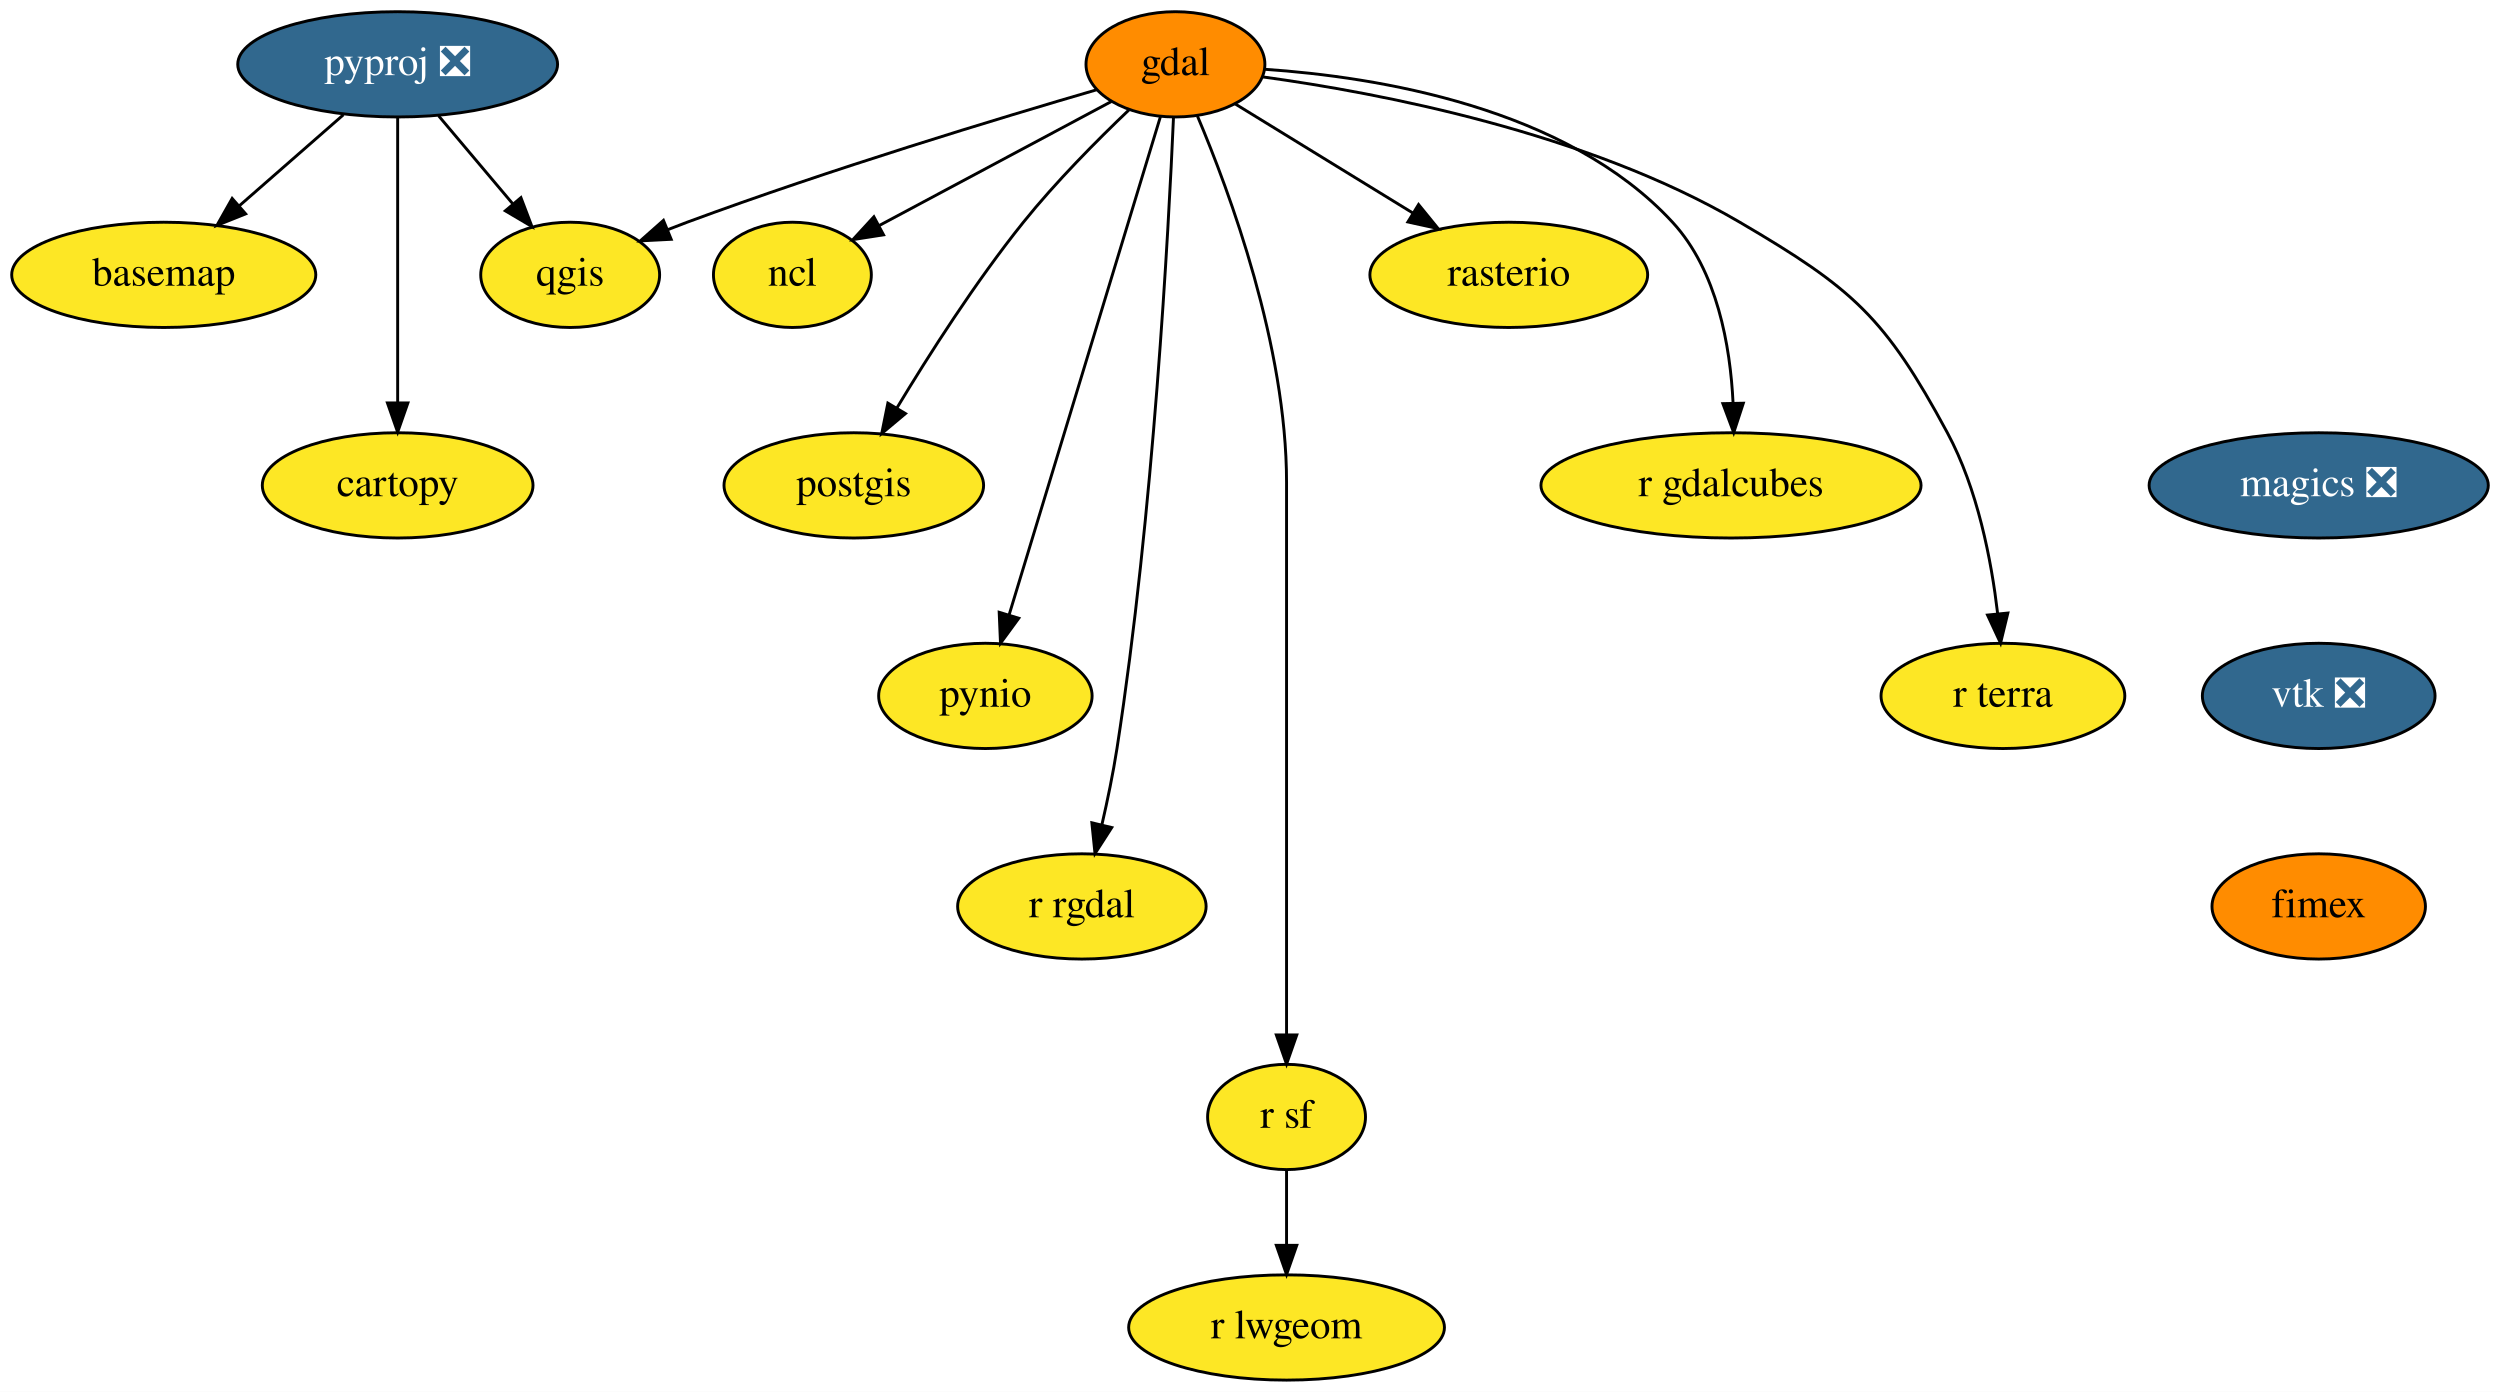
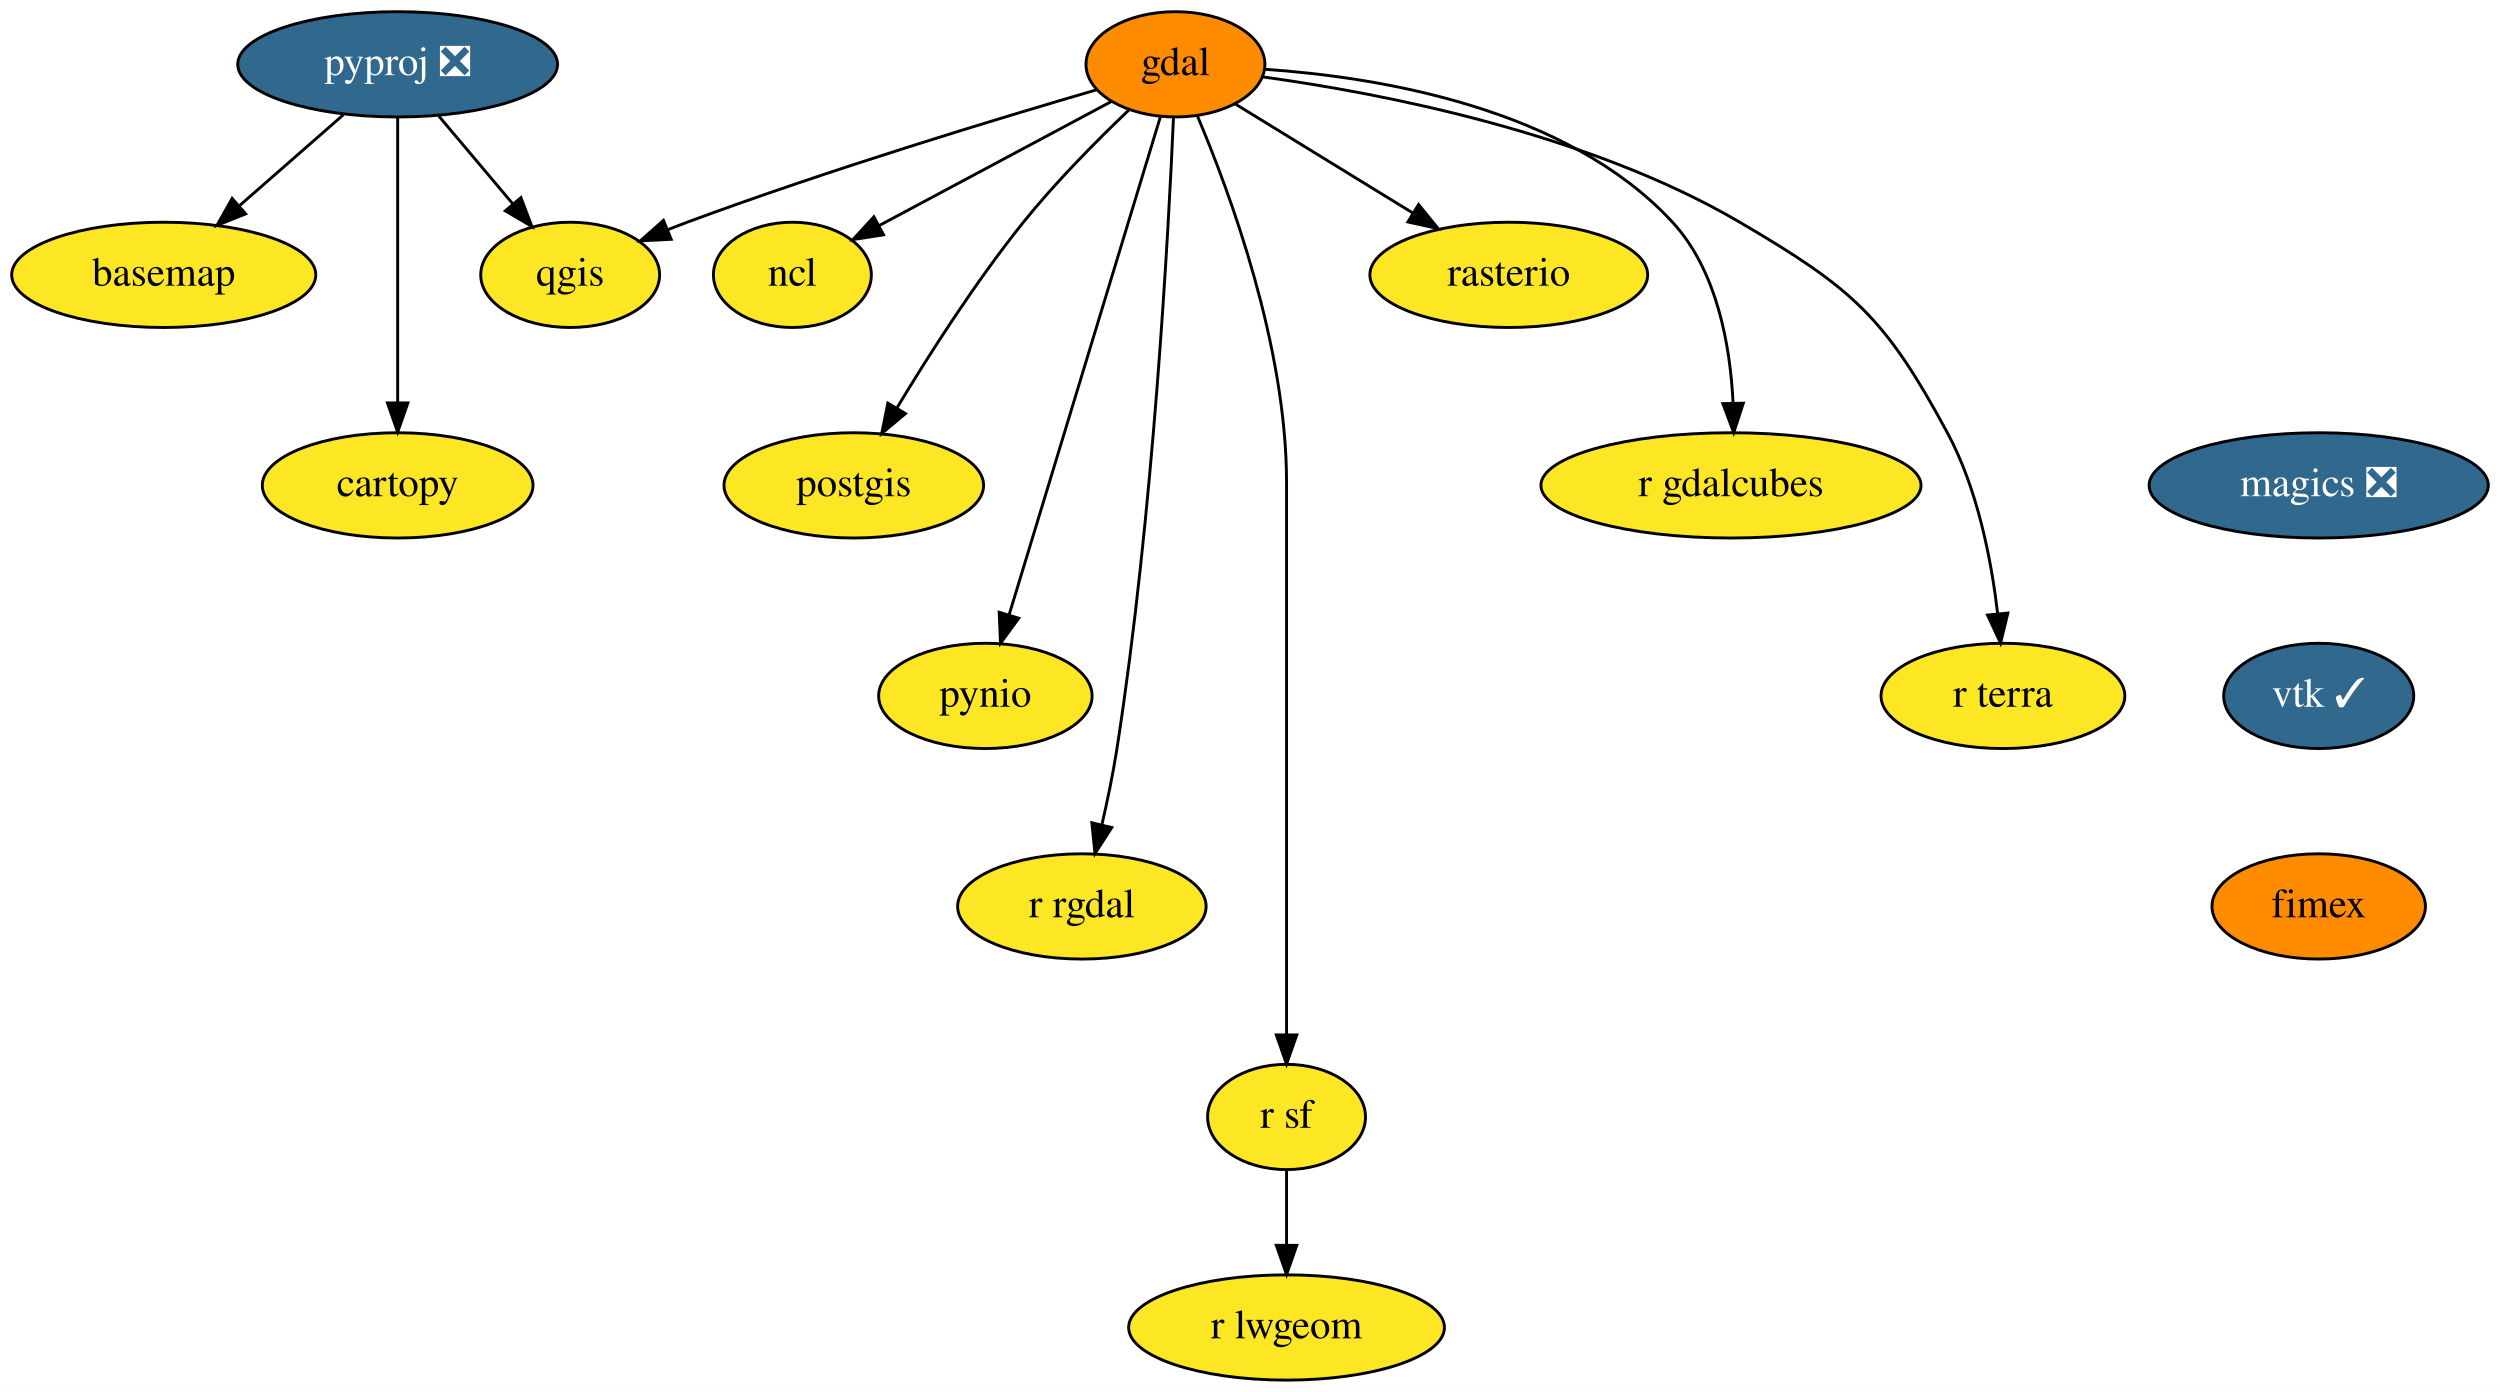
<svg xmlns="http://www.w3.org/2000/svg" xmlns:xlink="http://www.w3.org/1999/xlink" width="855pt" height="476pt" viewBox="0.00 0.00 855.00 476.00">
  <g id="graph0" class="graph" transform="scale(1 1) rotate(0) translate(4 472)">
    <polygon fill="white" stroke="transparent" points="-4,4 -4,-472 851,-472 851,4 -4,4" />
    <g id="node1" class="node">
      <g id="a_node1">
        <a xlink:href="https://github.com/conda-forge/basemap-feedstock" xlink:title="basemap">
          <ellipse fill="#fde725" stroke="black" cx="52" cy="-378" rx="52" ry="18" />
          <text text-anchor="middle" x="52" y="-374.3" font-family="Times,serif" font-size="14.00">basemap</text>
        </a>
      </g>
    </g>
    <g id="node2" class="node">
      <g id="a_node2">
        <a xlink:href="https://github.com/conda-forge/cartopy-feedstock" xlink:title="cartopy">
          <ellipse fill="#fde725" stroke="black" cx="132" cy="-306" rx="46.29" ry="18" />
          <text text-anchor="middle" x="132" y="-302.3" font-family="Times,serif" font-size="14.00">cartopy</text>
        </a>
      </g>
    </g>
    <g id="node3" class="node">
      <g id="a_node3">
        <a xlink:href="https://github.com/conda-forge/gdal-feedstock" xlink:title="gdal">
          <ellipse fill="#ff8c00" stroke="black" cx="398" cy="-450" rx="30.59" ry="18" />
          <text text-anchor="middle" x="398" y="-446.3" font-family="Times,serif" font-size="14.00">gdal</text>
        </a>
      </g>
    </g>
    <g id="node4" class="node">
      <g id="a_node4">
        <a xlink:href="https://github.com/conda-forge/ncl-feedstock" xlink:title="ncl">
          <ellipse fill="#fde725" stroke="black" cx="267" cy="-378" rx="27" ry="18" />
          <text text-anchor="middle" x="267" y="-374.3" font-family="Times,serif" font-size="14.00">ncl</text>
        </a>
      </g>
    </g>
    <g id="edge1" class="edge">
      <path fill="none" stroke="black" d="M376.07,-437.28C354.34,-425.67 320.89,-407.8 296.77,-394.91" />
      <polygon fill="black" stroke="black" points="298.17,-391.69 287.7,-390.06 294.87,-397.86 298.17,-391.69" />
    </g>
    <g id="node5" class="node">
      <g id="a_node5">
        <a xlink:href="https://github.com/conda-forge/postgis-feedstock" xlink:title="postgis">
          <ellipse fill="#fde725" stroke="black" cx="288" cy="-306" rx="44.39" ry="18" />
          <text text-anchor="middle" x="288" y="-302.3" font-family="Times,serif" font-size="14.00">postgis</text>
        </a>
      </g>
    </g>
    <g id="edge2" class="edge">
      <path fill="none" stroke="black" d="M382.14,-434.44C371.38,-424.19 357.14,-409.87 346,-396 329.7,-375.7 313.74,-350.73 302.7,-332.41" />
      <polygon fill="black" stroke="black" points="305.67,-330.56 297.55,-323.75 299.65,-334.13 305.67,-330.56" />
    </g>
    <g id="node6" class="node">
      <g id="a_node6">
        <a xlink:href="https://github.com/conda-forge/pynio-feedstock" xlink:title="pynio">
          <ellipse fill="#fde725" stroke="black" cx="333" cy="-234" rx="36.5" ry="18" />
          <text text-anchor="middle" x="333" y="-230.3" font-family="Times,serif" font-size="14.00">pynio</text>
        </a>
      </g>
    </g>
    <g id="edge3" class="edge">
      <path fill="none" stroke="black" d="M392.9,-432.21C381.65,-395.19 354.66,-306.3 341.08,-261.6" />
      <polygon fill="black" stroke="black" points="344.42,-260.56 338.17,-252.01 337.72,-262.6 344.42,-260.56" />
    </g>
    <g id="node7" class="node">
      <g id="a_node7">
        <a xlink:href="https://github.com/conda-forge/qgis-feedstock" xlink:title="qgis">
          <ellipse fill="#fde725" stroke="black" cx="191" cy="-378" rx="30.59" ry="18" />
          <text text-anchor="middle" x="191" y="-374.3" font-family="Times,serif" font-size="14.00">qgis</text>
        </a>
      </g>
    </g>
    <g id="edge4" class="edge">
      <path fill="none" stroke="black" d="M371.13,-441.32C337.9,-431.64 279.78,-414.06 231,-396 228.79,-395.18 226.53,-394.31 224.25,-393.41" />
      <polygon fill="black" stroke="black" points="225.55,-390.16 214.97,-389.62 222.9,-396.64 225.55,-390.16" />
    </g>
    <g id="node8" class="node">
      <g id="a_node8">
        <a xlink:href="https://github.com/conda-forge/r-rgdal-feedstock" xlink:title="r rgdal">
          <ellipse fill="#fde725" stroke="black" cx="366" cy="-162" rx="42.49" ry="18" />
          <text text-anchor="middle" x="366" y="-158.3" font-family="Times,serif" font-size="14.00">r rgdal</text>
        </a>
      </g>
    </g>
    <g id="edge5" class="edge">
      <path fill="none" stroke="black" d="M397.34,-431.95C395.66,-393.32 390.47,-296.24 378,-216 376.68,-207.48 374.77,-198.29 372.86,-189.99" />
      <polygon fill="black" stroke="black" points="376.22,-188.98 370.49,-180.07 369.41,-190.61 376.22,-188.98" />
    </g>
    <g id="node9" class="node">
      <g id="a_node9">
        <a xlink:href="https://github.com/conda-forge/r-sf-feedstock" xlink:title="r sf">
          <ellipse fill="#fde725" stroke="black" cx="436" cy="-90" rx="27" ry="18" />
          <text text-anchor="middle" x="436" y="-86.3" font-family="Times,serif" font-size="14.00">r sf</text>
        </a>
      </g>
    </g>
    <g id="edge6" class="edge">
      <path fill="none" stroke="black" d="M405.51,-432.34C416.58,-406.2 436,-353.7 436,-307 436,-307 436,-307 436,-233 436,-193 436,-146.65 436,-118.08" />
      <polygon fill="black" stroke="black" points="439.5,-118.05 436,-108.05 432.5,-118.05 439.5,-118.05" />
    </g>
    <g id="node10" class="node">
      <g id="a_node10">
        <a xlink:href="https://github.com/conda-forge/rasterio-feedstock" xlink:title="rasterio">
          <ellipse fill="#fde725" stroke="black" cx="512" cy="-378" rx="47.5" ry="18" />
          <text text-anchor="middle" x="512" y="-374.3" font-family="Times,serif" font-size="14.00">rasterio</text>
        </a>
      </g>
    </g>
    <g id="edge7" class="edge">
      <path fill="none" stroke="black" d="M418.38,-436.49C435.26,-426.12 459.58,-411.19 479.2,-399.14" />
      <polygon fill="black" stroke="black" points="481.15,-402.05 487.84,-393.83 477.49,-396.08 481.15,-402.05" />
    </g>
    <g id="node11" class="node">
      <g id="a_node11">
        <a xlink:href="https://github.com/conda-forge/r-gdalcubes-feedstock" xlink:title="r gdalcubes">
          <ellipse fill="#fde725" stroke="black" cx="588" cy="-306" rx="65" ry="18" />
          <text text-anchor="middle" x="588" y="-302.3" font-family="Times,serif" font-size="14.00">r gdalcubes</text>
        </a>
      </g>
    </g>
    <g id="edge8" class="edge">
      <path fill="none" stroke="black" d="M428.59,-448.3C466.86,-445.7 531.75,-435.32 568,-396 583.31,-379.4 587.77,-353.68 588.71,-334.15" />
      <polygon fill="black" stroke="black" points="592.22,-334.1 588.93,-324.03 585.22,-333.96 592.22,-334.1" />
    </g>
    <g id="node12" class="node">
      <g id="a_node12">
        <a xlink:href="https://github.com/conda-forge/r-terra-feedstock" xlink:title="r terra">
          <ellipse fill="#fde725" stroke="black" cx="681" cy="-234" rx="41.69" ry="18" />
          <text text-anchor="middle" x="681" y="-230.3" font-family="Times,serif" font-size="14.00">r terra</text>
        </a>
      </g>
    </g>
    <g id="edge9" class="edge">
      <path fill="none" stroke="black" d="M427.98,-445.68C467.61,-440.23 538.54,-426.75 591,-396 629.77,-373.27 640.68,-363.56 662,-324 672.34,-304.82 677.05,-280.47 679.2,-262.09" />
      <polygon fill="black" stroke="black" points="682.69,-262.34 680.19,-252.04 675.73,-261.65 682.69,-262.34" />
    </g>
    <g id="node13" class="node">
      <g id="a_node13">
        <a xlink:href="https://github.com/conda-forge/r-lwgeom-feedstock" xlink:title="r lwgeom">
          <ellipse fill="#fde725" stroke="black" cx="436" cy="-18" rx="54" ry="18" />
          <text text-anchor="middle" x="436" y="-14.3" font-family="Times,serif" font-size="14.00">r lwgeom</text>
        </a>
      </g>
    </g>
    <g id="edge10" class="edge">
      <path fill="none" stroke="black" d="M436,-71.7C436,-63.98 436,-54.71 436,-46.11" />
      <polygon fill="black" stroke="black" points="439.5,-46.1 436,-36.1 432.5,-46.1 439.5,-46.1" />
    </g>
    <g id="node14" class="node">
      <g id="a_node14">
        <a xlink:href="https://github.com/conda-forge/magics-feedstock/pull/105" xlink:title="magics ❎">
          <ellipse fill="#31688e" stroke="black" cx="789" cy="-306" rx="58" ry="18" />
          <text text-anchor="middle" x="789" y="-302.3" font-family="Times,serif" font-size="14.00" fill="white">magics ❎</text>
        </a>
      </g>
    </g>
    <g id="node15" class="node">
      <g id="a_node15">
-         <a xlink:href="https://github.com/conda-forge/vtk-feedstock/pull/216" xlink:title="vtk ❎">
-           <ellipse fill="#31688e" stroke="black" cx="789" cy="-234" rx="39.79" ry="18" />
-           <text text-anchor="middle" x="789" y="-230.3" font-family="Times,serif" font-size="14.00" fill="white">vtk ❎</text>
+         <a xlink:href="https://github.com/conda-forge/vtk-feedstock/pull/216" xlink:title="vtk ✓">
+           <ellipse fill="#31688e" stroke="black" cx="789" cy="-234" rx="32.5" ry="18" />
+           <text text-anchor="middle" x="789" y="-230.3" font-family="Times,serif" font-size="14.00" fill="white">vtk ✓</text>
        </a>
      </g>
    </g>
    <g id="node17" class="node">
      <g id="a_node17">
        <a xlink:href="https://github.com/conda-forge/fimex-feedstock" xlink:title="fimex">
          <ellipse fill="#ff8c00" stroke="black" cx="789" cy="-162" rx="36.5" ry="18" />
          <text text-anchor="middle" x="789" y="-158.3" font-family="Times,serif" font-size="14.00">fimex</text>
        </a>
      </g>
    </g>
    <g id="node16" class="node">
      <g id="a_node16">
        <a xlink:href="https://github.com/conda-forge/pyproj-feedstock/pull/110" xlink:title="pyproj ❎">
          <ellipse fill="#31688e" stroke="black" cx="132" cy="-450" rx="54.69" ry="18" />
          <text text-anchor="middle" x="132" y="-446.3" font-family="Times,serif" font-size="14.00" fill="white">pyproj ❎</text>
        </a>
      </g>
    </g>
    <g id="edge12" class="edge">
      <path fill="none" stroke="black" d="M113.45,-432.76C102.87,-423.51 89.45,-411.77 77.86,-401.63" />
      <polygon fill="black" stroke="black" points="80.01,-398.86 70.18,-394.91 75.4,-404.13 80.01,-398.86" />
    </g>
    <g id="edge13" class="edge">
      <path fill="none" stroke="black" d="M132,-431.87C132,-407.67 132,-363.21 132,-334.39" />
      <polygon fill="black" stroke="black" points="135.5,-334.19 132,-324.19 128.5,-334.19 135.5,-334.19" />
    </g>
    <g id="edge14" class="edge">
      <path fill="none" stroke="black" d="M145.98,-432.41C153.54,-423.44 163,-412.21 171.3,-402.37" />
      <polygon fill="black" stroke="black" points="174.16,-404.41 177.93,-394.51 168.81,-399.9 174.16,-404.41" />
    </g>
  </g>
</svg>
